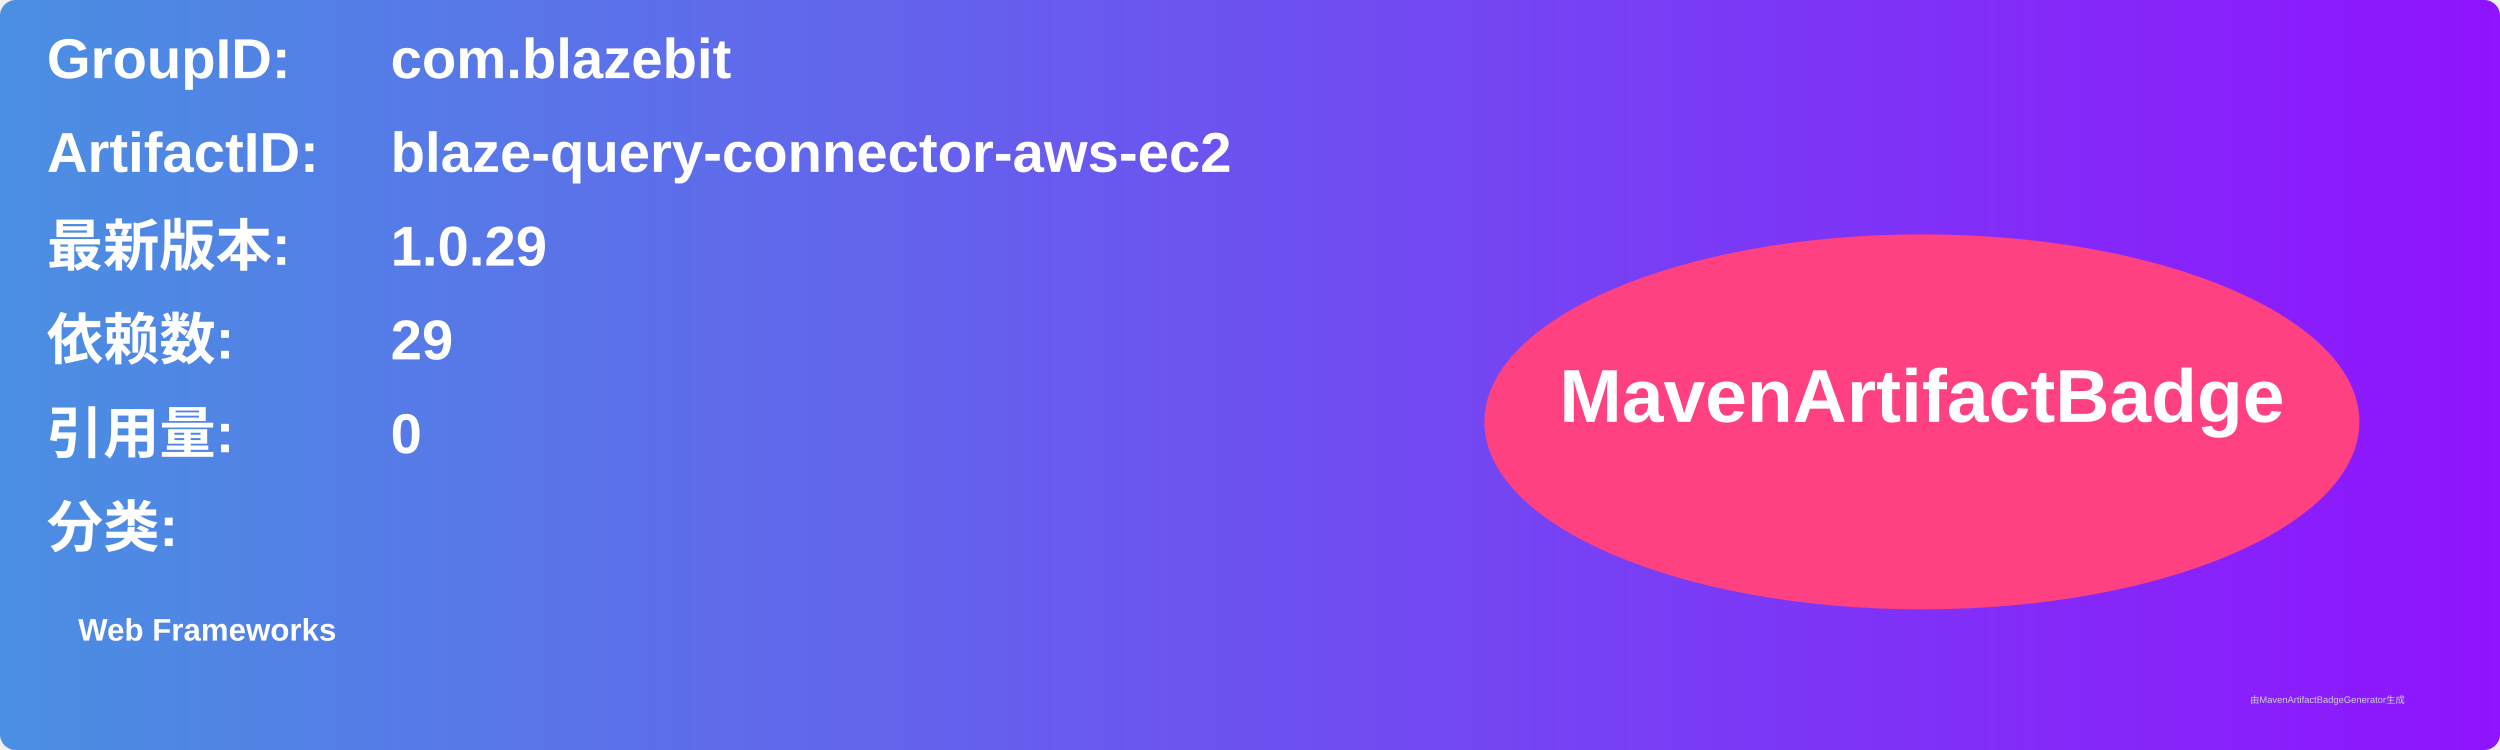
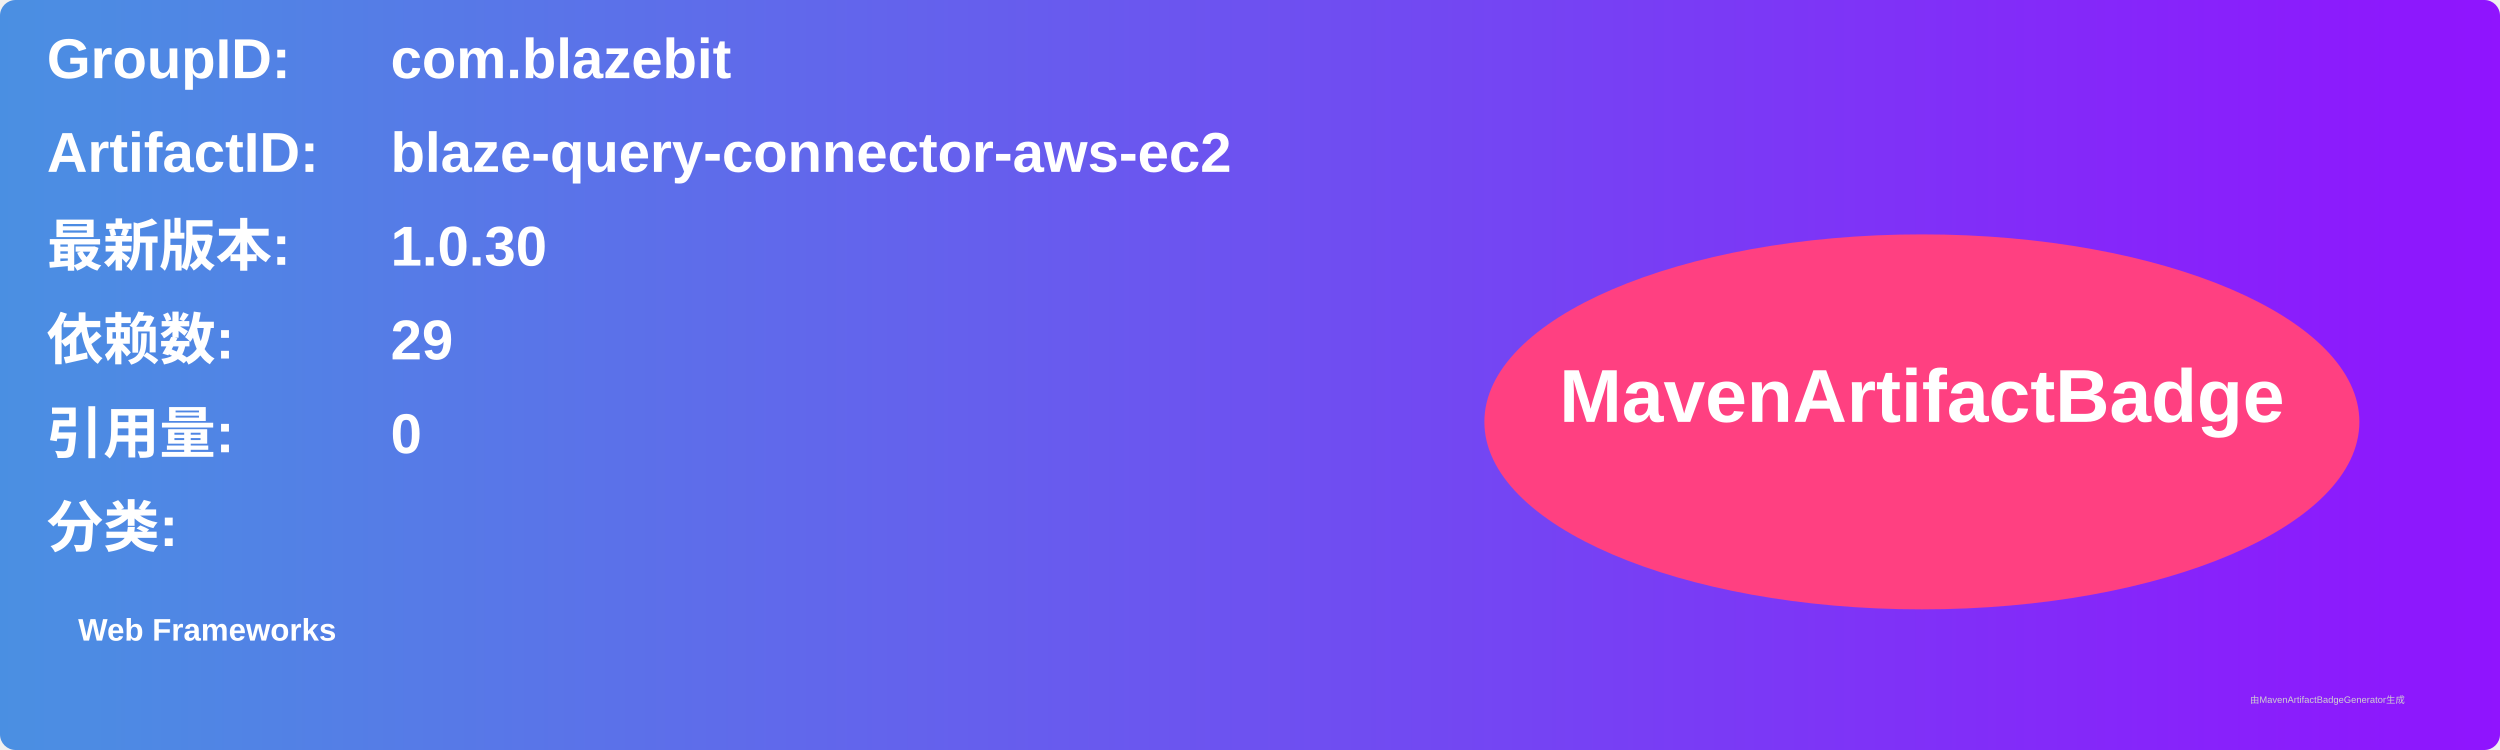
<svg xmlns="http://www.w3.org/2000/svg" width="800" height="240" viewBox="0 0 800 240">
  <linearGradient id="grad" x1="0%" y1="0%" x2="100%" y2="0%">
    <stop offset="0%" stop-color="#4a90e2" />
    <stop offset="100%" stop-color="#9013fe" />
  </linearGradient>
  <rect width="100%" height="100%" rx="5" ry="5" fill="url(#grad)" />
  <g transform="translate(15, 15)">
    <text x="0" y="10" font-family="Arial" font-size="18" fill="white" font-weight="bold" width="260">GroupID:</text>
    <text x="110" y="10" font-family="Arial" font-size="18" fill="white" font-weight="bold" width="460">com.blazebit</text>
    <text x="0" y="40" font-family="Arial" font-size="18" fill="white" font-weight="bold" width="260">ArtifactID:</text>
    <text x="110" y="40" font-family="Arial" font-size="18" fill="white" font-weight="bold" width="460">blaze-query-connector-aws-ec2</text>
    <text x="0" y="70" font-family="Arial" font-size="18" fill="white" font-weight="bold">最新版本:</text>
    <text x="110" y="70" font-family="Arial" font-size="18" fill="white" font-weight="bold">
-       <tspan font-weight="bold">1.0.29</tspan>
+       <tspan font-weight="bold">1.0.30</tspan>
    </text>
    <text x="0" y="100" font-family="Arial" font-size="18" fill="white" font-weight="bold">依赖数: </text>
    <text x="110" y="100" font-family="Arial" font-size="18" fill="white">
      <tspan font-weight="bold">29</tspan>
    </text>
    <text x="0" y="130" font-family="Arial" font-size="18" fill="white" font-weight="bold">引用量: </text>
    <text x="110" y="130" font-family="Arial" font-size="18" fill="white">
      <tspan font-weight="bold">0</tspan>
    </text>
    <text x="0" y="160" font-family="Arial" font-size="18" fill="white" font-weight="bold">分类:</text>
    <text x="10" y="190" font-family="Arial" font-size="10" fill="white">
      <tspan font-weight="bold">Web Frameworks</tspan>
    </text>
    <ellipse cx="600" cy="120" rx="140" ry="60" fill="#ff4081" />
    <text x="600" y="120" text-anchor="middle" font-family="Arial" font-size="24" fill="white" font-weight="bold">MavenArtifactBadge</text>
  </g>
  <text x="720" y="225" font-family="Arial" font-size="3" fill="#d0d0d0">由MavenArtifactBadgeGenerator生成</text>
</svg>
